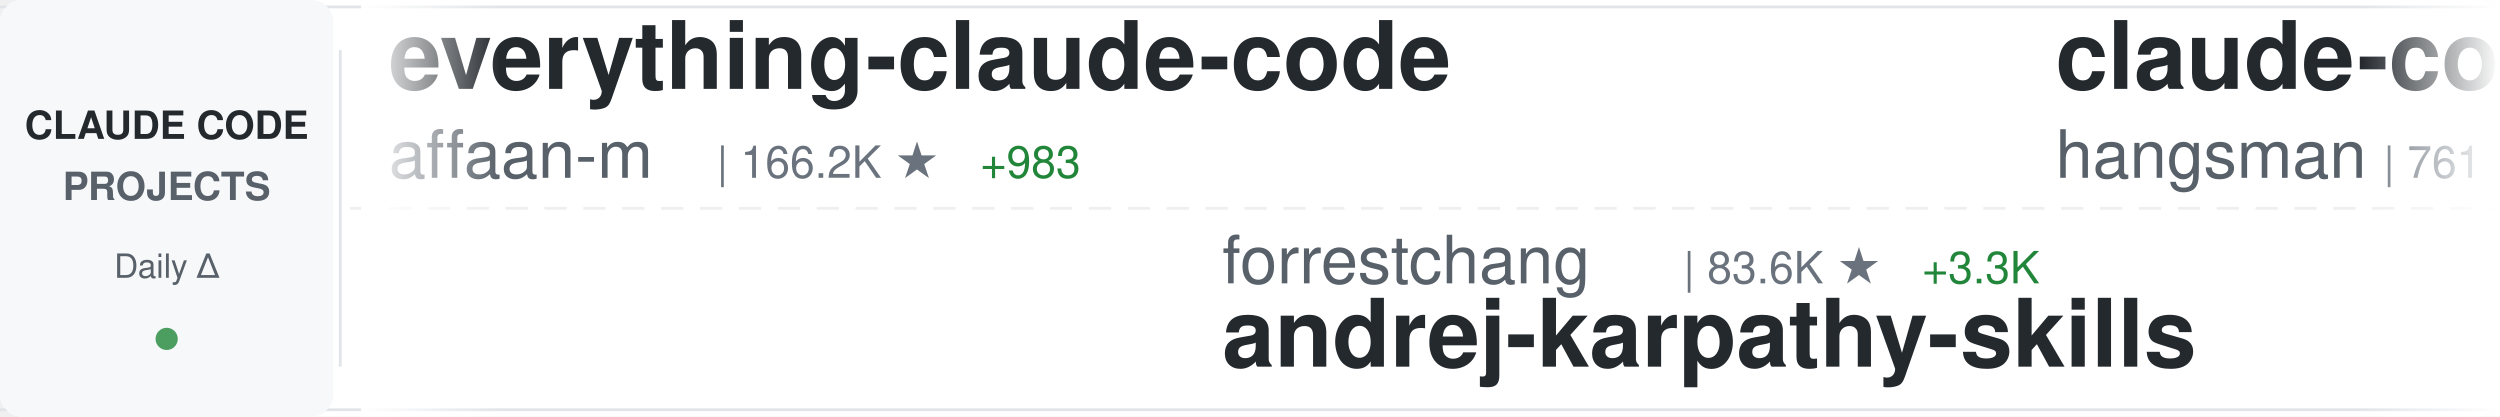
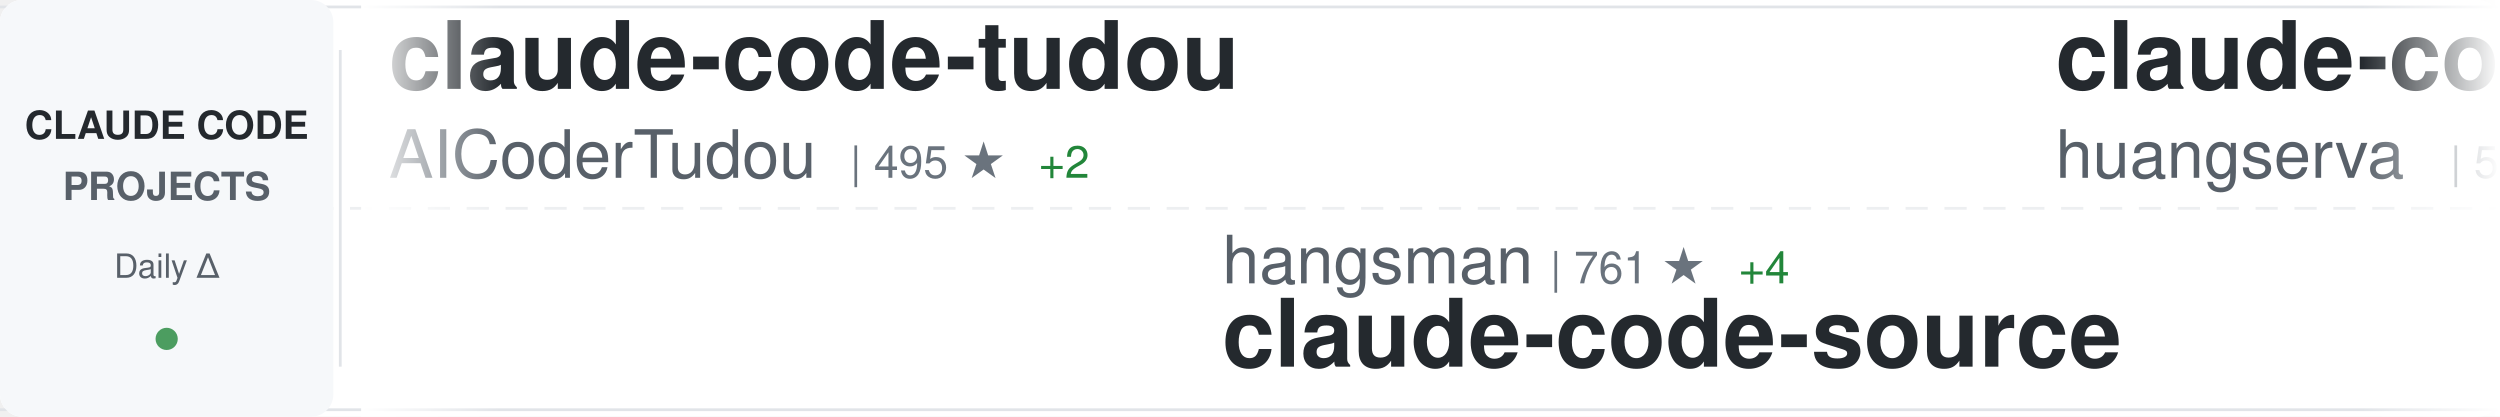
<svg xmlns="http://www.w3.org/2000/svg" width="900" height="150">
  <defs>
    <linearGradient id="awesomeLeftFade" x1="0%" y1="0%" x2="100%" y2="0%">
      <stop offset="0%" style="stop-color:#ffffff;stop-opacity:1" />
      <stop offset="100%" style="stop-color:#ffffff;stop-opacity:0" />
    </linearGradient>
    <linearGradient id="awesomeRightFade" x1="0%" y1="0%" x2="100%" y2="0%">
      <stop offset="0%" style="stop-color:#ffffff;stop-opacity:0" />
      <stop offset="100%" style="stop-color:#ffffff;stop-opacity:1" />
    </linearGradient>
  </defs>
  <rect width="900" height="150" fill="#ffffff" rx="8" />
  <rect x="0" y="2" width="900" height="1" fill="#e1e4e8" />
  <rect x="0" y="147" width="900" height="1" fill="#e1e4e8" />
  <line x1="0" y1="75" x2="900" y2="75" stroke="#e1e4e8" stroke-width="1" stroke-dasharray="8 6" opacity="0.6" />
  <rect x="0" y="0" width="120" height="150" fill="#f6f8fa" rx="8" />
  <text x="60" y="50" font-family="-apple-system, BlinkMacSystemFont, 'Segoe UI', Helvetica, Arial, sans-serif" font-size="14" font-weight="600" fill="#24292e" text-anchor="middle">CLAUDE CODE</text>
  <text x="60" y="72" font-family="-apple-system, BlinkMacSystemFont, 'Segoe UI', Helvetica, Arial, sans-serif" font-size="14" font-weight="600" fill="#586069" text-anchor="middle">PROJECTS</text>
  <text x="60" y="100" font-family="-apple-system, BlinkMacSystemFont, 'Segoe UI', Helvetica, Arial, sans-serif" font-size="12" font-weight="500" fill="#586069" text-anchor="middle">Daily Δ</text>
  <circle cx="60" cy="122" r="4" fill="#22863a" opacity="0.8" />
  <rect x="122" y="18" width="1" height="114" fill="#e1e4e8" />
  <clipPath id="awesomeTickerClip">
    <rect x="130" y="0" width="770" height="150" />
  </clipPath>
  <g clip-path="url(#awesomeTickerClip)">
    <g id="awesomeTickerItems">
      <animateTransform attributeName="transform" attributeType="XML" type="translate" from="0 0" to="-3000 0" dur="54s" repeatCount="indefinite" />
      <g transform="translate(0, 0)">
-         <text x="140" y="32" font-family="-apple-system, BlinkMacSystemFont, 'Segoe UI', Helvetica, Arial, sans-serif" font-size="34" font-weight="600" fill="#24292e">everything-claude-code</text>
-         <text x="140" y="64" font-family="-apple-system, BlinkMacSystemFont, 'Segoe UI', Helvetica, Arial, sans-serif" font-size="24" font-weight="400" fill="#586069">affaan-m</text>
-         <text x="258" y="64" font-family="-apple-system, BlinkMacSystemFont, 'Segoe UI', Helvetica, Arial, sans-serif" font-size="16" font-weight="500" fill="#6a737d">| 166.2K ★</text>
-         <text x="353" y="64" font-family="-apple-system, BlinkMacSystemFont, 'Segoe UI', Helvetica, Arial, sans-serif" font-size="16" font-weight="500" fill="#22863a"> +983</text>
+         <text x="140" y="32" font-family="-apple-system, BlinkMacSystemFont, 'Segoe UI', Helvetica, Arial, sans-serif" font-size="34" font-weight="600" fill="#24292e">claude-code-tudou</text>
+         <text x="140" y="64" font-family="-apple-system, BlinkMacSystemFont, 'Segoe UI', Helvetica, Arial, sans-serif" font-size="24" font-weight="400" fill="#586069">AICoderTudou</text>
+         <text x="306" y="64" font-family="-apple-system, BlinkMacSystemFont, 'Segoe UI', Helvetica, Arial, sans-serif" font-size="16" font-weight="500" fill="#6a737d">| 495 ★</text>
+         <text x="374" y="64" font-family="-apple-system, BlinkMacSystemFont, 'Segoe UI', Helvetica, Arial, sans-serif" font-size="16" font-weight="500" fill="#22863a"> +2</text>
      </g>
      <g transform="translate(300, 0)">
-         <text x="140" y="102" font-family="-apple-system, BlinkMacSystemFont, 'Segoe UI', Helvetica, Arial, sans-serif" font-size="24" font-weight="400" fill="#586069">forrestchang</text>
-         <text x="306" y="102" font-family="-apple-system, BlinkMacSystemFont, 'Segoe UI', Helvetica, Arial, sans-serif" font-size="16" font-weight="500" fill="#6a737d">| 83.6K ★</text>
-         <text x="392" y="102" font-family="-apple-system, BlinkMacSystemFont, 'Segoe UI', Helvetica, Arial, sans-serif" font-size="16" font-weight="500" fill="#22863a"> +3.3K</text>
-         <text x="140" y="132" font-family="-apple-system, BlinkMacSystemFont, 'Segoe UI', Helvetica, Arial, sans-serif" font-size="34" font-weight="600" fill="#24292e">andrej-karpathy-skills</text>
+         <text x="140" y="102" font-family="-apple-system, BlinkMacSystemFont, 'Segoe UI', Helvetica, Arial, sans-serif" font-size="24" font-weight="400" fill="#586069">hangsman</text>
+         <text x="258" y="102" font-family="-apple-system, BlinkMacSystemFont, 'Segoe UI', Helvetica, Arial, sans-serif" font-size="16" font-weight="500" fill="#6a737d">| 761 ★</text>
+         <text x="326" y="102" font-family="-apple-system, BlinkMacSystemFont, 'Segoe UI', Helvetica, Arial, sans-serif" font-size="16" font-weight="500" fill="#22863a"> +4</text>
+         <text x="140" y="132" font-family="-apple-system, BlinkMacSystemFont, 'Segoe UI', Helvetica, Arial, sans-serif" font-size="34" font-weight="600" fill="#24292e">claude-code-source</text>
      </g>
      <g transform="translate(600, 0)">
-         <text x="140" y="32" font-family="-apple-system, BlinkMacSystemFont, 'Segoe UI', Helvetica, Arial, sans-serif" font-size="34" font-weight="600" fill="#24292e">claude-code-source</text>
-         <text x="140" y="64" font-family="-apple-system, BlinkMacSystemFont, 'Segoe UI', Helvetica, Arial, sans-serif" font-size="24" font-weight="400" fill="#586069">hangsman</text>
-         <text x="258" y="64" font-family="-apple-system, BlinkMacSystemFont, 'Segoe UI', Helvetica, Arial, sans-serif" font-size="16" font-weight="500" fill="#6a737d">| 761 ★</text>
-         <text x="326" y="64" font-family="-apple-system, BlinkMacSystemFont, 'Segoe UI', Helvetica, Arial, sans-serif" font-size="16" font-weight="500" fill="#22863a"> +4</text>
+         <text x="140" y="32" font-family="-apple-system, BlinkMacSystemFont, 'Segoe UI', Helvetica, Arial, sans-serif" font-size="34" font-weight="600" fill="#24292e">claude-code-cli</text>
+         <text x="140" y="64" font-family="-apple-system, BlinkMacSystemFont, 'Segoe UI', Helvetica, Arial, sans-serif" font-size="24" font-weight="400" fill="#586069">huangserva</text>
+         <text x="282" y="64" font-family="-apple-system, BlinkMacSystemFont, 'Segoe UI', Helvetica, Arial, sans-serif" font-size="16" font-weight="500" fill="#6a737d">| 563 ★</text>
+         <text x="350" y="64" font-family="-apple-system, BlinkMacSystemFont, 'Segoe UI', Helvetica, Arial, sans-serif" font-size="16" font-weight="500" fill="#22863a"> +2</text>
      </g>
      <g transform="translate(900, 0)">
-         <text x="140" y="102" font-family="-apple-system, BlinkMacSystemFont, 'Segoe UI', Helvetica, Arial, sans-serif" font-size="24" font-weight="400" fill="#586069">guanshan</text>
-         <text x="258" y="102" font-family="-apple-system, BlinkMacSystemFont, 'Segoe UI', Helvetica, Arial, sans-serif" font-size="16" font-weight="500" fill="#6a737d">| 56 ★</text>
-         <text x="140" y="132" font-family="-apple-system, BlinkMacSystemFont, 'Segoe UI', Helvetica, Arial, sans-serif" font-size="34" font-weight="600" fill="#24292e">ClaudeCode</text>
+         <text x="140" y="102" font-family="-apple-system, BlinkMacSystemFont, 'Segoe UI', Helvetica, Arial, sans-serif" font-size="24" font-weight="400" fill="#586069">lintsinghua</text>
+         <text x="294" y="102" font-family="-apple-system, BlinkMacSystemFont, 'Segoe UI', Helvetica, Arial, sans-serif" font-size="16" font-weight="500" fill="#6a737d">| 2.9K ★</text>
+         <text x="371" y="102" font-family="-apple-system, BlinkMacSystemFont, 'Segoe UI', Helvetica, Arial, sans-serif" font-size="16" font-weight="500" fill="#22863a"> +14</text>
+         <text x="140" y="132" font-family="-apple-system, BlinkMacSystemFont, 'Segoe UI', Helvetica, Arial, sans-serif" font-size="34" font-weight="600" fill="#24292e">claude-code-book</text>
      </g>
      <g transform="translate(1200, 0)">
-         <text x="140" y="32" font-family="-apple-system, BlinkMacSystemFont, 'Segoe UI', Helvetica, Arial, sans-serif" font-size="34" font-weight="600" fill="#24292e">claude-code-analysis</text>
-         <text x="140" y="64" font-family="-apple-system, BlinkMacSystemFont, 'Segoe UI', Helvetica, Arial, sans-serif" font-size="24" font-weight="400" fill="#586069">liuup</text>
-         <text x="222" y="64" font-family="-apple-system, BlinkMacSystemFont, 'Segoe UI', Helvetica, Arial, sans-serif" font-size="16" font-weight="500" fill="#6a737d">| 2.0K ★</text>
-         <text x="299" y="64" font-family="-apple-system, BlinkMacSystemFont, 'Segoe UI', Helvetica, Arial, sans-serif" font-size="16" font-weight="500" fill="#22863a"> +27</text>
+         <text x="140" y="32" font-family="-apple-system, BlinkMacSystemFont, 'Segoe UI', Helvetica, Arial, sans-serif" font-size="34" font-weight="600" fill="#24292e">claude-code-prompts</text>
+         <text x="140" y="64" font-family="-apple-system, BlinkMacSystemFont, 'Segoe UI', Helvetica, Arial, sans-serif" font-size="24" font-weight="400" fill="#586069">repowise-dev</text>
+         <text x="306" y="64" font-family="-apple-system, BlinkMacSystemFont, 'Segoe UI', Helvetica, Arial, sans-serif" font-size="16" font-weight="500" fill="#6a737d">| 964 ★</text>
+         <text x="374" y="64" font-family="-apple-system, BlinkMacSystemFont, 'Segoe UI', Helvetica, Arial, sans-serif" font-size="16" font-weight="500" fill="#22863a"> +7</text>
      </g>
      <g transform="translate(1500, 0)">
-         <text x="140" y="102" font-family="-apple-system, BlinkMacSystemFont, 'Segoe UI', Helvetica, Arial, sans-serif" font-size="24" font-weight="400" fill="#586069">Alishahryar1</text>
-         <text x="306" y="102" font-family="-apple-system, BlinkMacSystemFont, 'Segoe UI', Helvetica, Arial, sans-serif" font-size="16" font-weight="500" fill="#6a737d">| 8.9K ★</text>
-         <text x="383" y="102" font-family="-apple-system, BlinkMacSystemFont, 'Segoe UI', Helvetica, Arial, sans-serif" font-size="16" font-weight="500" fill="#22863a"> +3.3K</text>
-         <text x="140" y="132" font-family="-apple-system, BlinkMacSystemFont, 'Segoe UI', Helvetica, Arial, sans-serif" font-size="34" font-weight="600" fill="#24292e">free-claude-code</text>
+         <text x="140" y="102" font-family="-apple-system, BlinkMacSystemFont, 'Segoe UI', Helvetica, Arial, sans-serif" font-size="24" font-weight="400" fill="#586069">VoltAgent</text>
+         <text x="270" y="102" font-family="-apple-system, BlinkMacSystemFont, 'Segoe UI', Helvetica, Arial, sans-serif" font-size="16" font-weight="500" fill="#6a737d">| 18.3K ★</text>
+         <text x="356" y="102" font-family="-apple-system, BlinkMacSystemFont, 'Segoe UI', Helvetica, Arial, sans-serif" font-size="16" font-weight="500" fill="#22863a"> +132</text>
+         <text x="140" y="132" font-family="-apple-system, BlinkMacSystemFont, 'Segoe UI', Helvetica, Arial, sans-serif" font-size="34" font-weight="600" fill="#24292e">awesome-claude-code-suba...</text>
      </g>
      <g transform="translate(1800, 0)">
-         <text x="140" y="32" font-family="-apple-system, BlinkMacSystemFont, 'Segoe UI', Helvetica, Arial, sans-serif" font-size="34" font-weight="600" fill="#24292e">claude-code</text>
-         <text x="140" y="64" font-family="-apple-system, BlinkMacSystemFont, 'Segoe UI', Helvetica, Arial, sans-serif" font-size="24" font-weight="400" fill="#586069">Onewon</text>
-         <text x="234" y="64" font-family="-apple-system, BlinkMacSystemFont, 'Segoe UI', Helvetica, Arial, sans-serif" font-size="16" font-weight="500" fill="#6a737d">| 179 ★</text>
-         <text x="302" y="64" font-family="-apple-system, BlinkMacSystemFont, 'Segoe UI', Helvetica, Arial, sans-serif" font-size="16" font-weight="500" fill="#22863a"> +1</text>
+         <text x="140" y="32" font-family="-apple-system, BlinkMacSystemFont, 'Segoe UI', Helvetica, Arial, sans-serif" font-size="34" font-weight="600" fill="#24292e">claude-code-rust</text>
+         <text x="140" y="64" font-family="-apple-system, BlinkMacSystemFont, 'Segoe UI', Helvetica, Arial, sans-serif" font-size="24" font-weight="400" fill="#586069">lorryjovens-hub</text>
+         <text x="342" y="64" font-family="-apple-system, BlinkMacSystemFont, 'Segoe UI', Helvetica, Arial, sans-serif" font-size="16" font-weight="500" fill="#6a737d">| 1.5K ★</text>
+         <text x="419" y="64" font-family="-apple-system, BlinkMacSystemFont, 'Segoe UI', Helvetica, Arial, sans-serif" font-size="16" font-weight="500" fill="#22863a"> +16</text>
      </g>
      <g transform="translate(2100, 0)">
-         <text x="140" y="102" font-family="-apple-system, BlinkMacSystemFont, 'Segoe UI', Helvetica, Arial, sans-serif" font-size="24" font-weight="400" fill="#586069">rohitg00</text>
-         <text x="258" y="102" font-family="-apple-system, BlinkMacSystemFont, 'Segoe UI', Helvetica, Arial, sans-serif" font-size="16" font-weight="500" fill="#6a737d">| 1.4K ★</text>
-         <text x="335" y="102" font-family="-apple-system, BlinkMacSystemFont, 'Segoe UI', Helvetica, Arial, sans-serif" font-size="16" font-weight="500" fill="#22863a"> +15</text>
-         <text x="140" y="132" font-family="-apple-system, BlinkMacSystemFont, 'Segoe UI', Helvetica, Arial, sans-serif" font-size="34" font-weight="600" fill="#24292e">awesome-claude-code-tool...</text>
+         <text x="140" y="102" font-family="-apple-system, BlinkMacSystemFont, 'Segoe UI', Helvetica, Arial, sans-serif" font-size="24" font-weight="400" fill="#586069">RishabhK103</text>
+         <text x="294" y="102" font-family="-apple-system, BlinkMacSystemFont, 'Segoe UI', Helvetica, Arial, sans-serif" font-size="16" font-weight="500" fill="#6a737d">| 68 ★</text>
+         <text x="353" y="102" font-family="-apple-system, BlinkMacSystemFont, 'Segoe UI', Helvetica, Arial, sans-serif" font-size="16" font-weight="500" fill="#22863a"> +1</text>
+         <text x="140" y="132" font-family="-apple-system, BlinkMacSystemFont, 'Segoe UI', Helvetica, Arial, sans-serif" font-size="34" font-weight="600" fill="#24292e">claude-code</text>
      </g>
      <g transform="translate(2400, 0)">
-         <text x="140" y="32" font-family="-apple-system, BlinkMacSystemFont, 'Segoe UI', Helvetica, Arial, sans-serif" font-size="34" font-weight="600" fill="#24292e">claude-code-infrastructu...</text>
-         <text x="140" y="64" font-family="-apple-system, BlinkMacSystemFont, 'Segoe UI', Helvetica, Arial, sans-serif" font-size="24" font-weight="400" fill="#586069">diet103</text>
-         <text x="246" y="64" font-family="-apple-system, BlinkMacSystemFont, 'Segoe UI', Helvetica, Arial, sans-serif" font-size="16" font-weight="500" fill="#6a737d">| 9.6K ★</text>
-         <text x="323" y="64" font-family="-apple-system, BlinkMacSystemFont, 'Segoe UI', Helvetica, Arial, sans-serif" font-size="16" font-weight="500" fill="#22863a"> +11</text>
+         <text x="140" y="32" font-family="-apple-system, BlinkMacSystemFont, 'Segoe UI', Helvetica, Arial, sans-serif" font-size="34" font-weight="600" fill="#24292e">claude-code-reverse</text>
+         <text x="140" y="64" font-family="-apple-system, BlinkMacSystemFont, 'Segoe UI', Helvetica, Arial, sans-serif" font-size="24" font-weight="400" fill="#586069">Yuyz0112</text>
+         <text x="258" y="64" font-family="-apple-system, BlinkMacSystemFont, 'Segoe UI', Helvetica, Arial, sans-serif" font-size="16" font-weight="500" fill="#6a737d">| 2.4K ★</text>
      </g>
      <g transform="translate(2700, 0)">
        <text x="140" y="102" font-family="-apple-system, BlinkMacSystemFont, 'Segoe UI', Helvetica, Arial, sans-serif" font-size="24" font-weight="400" fill="#586069">isboyjc</text>
        <text x="246" y="102" font-family="-apple-system, BlinkMacSystemFont, 'Segoe UI', Helvetica, Arial, sans-serif" font-size="16" font-weight="500" fill="#6a737d">| 155 ★</text>
        <text x="140" y="132" font-family="-apple-system, BlinkMacSystemFont, 'Segoe UI', Helvetica, Arial, sans-serif" font-size="34" font-weight="600" fill="#24292e">claude-code</text>
      </g>
      <g transform="translate(3000, 0)">
-         <text x="140" y="32" font-family="-apple-system, BlinkMacSystemFont, 'Segoe UI', Helvetica, Arial, sans-serif" font-size="34" font-weight="600" fill="#24292e">everything-claude-code</text>
-         <text x="140" y="64" font-family="-apple-system, BlinkMacSystemFont, 'Segoe UI', Helvetica, Arial, sans-serif" font-size="24" font-weight="400" fill="#586069">affaan-m</text>
-         <text x="258" y="64" font-family="-apple-system, BlinkMacSystemFont, 'Segoe UI', Helvetica, Arial, sans-serif" font-size="16" font-weight="500" fill="#6a737d">| 166.2K ★</text>
-         <text x="353" y="64" font-family="-apple-system, BlinkMacSystemFont, 'Segoe UI', Helvetica, Arial, sans-serif" font-size="16" font-weight="500" fill="#22863a"> +983</text>
+         <text x="140" y="32" font-family="-apple-system, BlinkMacSystemFont, 'Segoe UI', Helvetica, Arial, sans-serif" font-size="34" font-weight="600" fill="#24292e">claude-code-tudou</text>
+         <text x="140" y="64" font-family="-apple-system, BlinkMacSystemFont, 'Segoe UI', Helvetica, Arial, sans-serif" font-size="24" font-weight="400" fill="#586069">AICoderTudou</text>
+         <text x="306" y="64" font-family="-apple-system, BlinkMacSystemFont, 'Segoe UI', Helvetica, Arial, sans-serif" font-size="16" font-weight="500" fill="#6a737d">| 495 ★</text>
+         <text x="374" y="64" font-family="-apple-system, BlinkMacSystemFont, 'Segoe UI', Helvetica, Arial, sans-serif" font-size="16" font-weight="500" fill="#22863a"> +2</text>
      </g>
      <g transform="translate(3300, 0)">
-         <text x="140" y="102" font-family="-apple-system, BlinkMacSystemFont, 'Segoe UI', Helvetica, Arial, sans-serif" font-size="24" font-weight="400" fill="#586069">forrestchang</text>
-         <text x="306" y="102" font-family="-apple-system, BlinkMacSystemFont, 'Segoe UI', Helvetica, Arial, sans-serif" font-size="16" font-weight="500" fill="#6a737d">| 83.6K ★</text>
-         <text x="392" y="102" font-family="-apple-system, BlinkMacSystemFont, 'Segoe UI', Helvetica, Arial, sans-serif" font-size="16" font-weight="500" fill="#22863a"> +3.3K</text>
-         <text x="140" y="132" font-family="-apple-system, BlinkMacSystemFont, 'Segoe UI', Helvetica, Arial, sans-serif" font-size="34" font-weight="600" fill="#24292e">andrej-karpathy-skills</text>
+         <text x="140" y="102" font-family="-apple-system, BlinkMacSystemFont, 'Segoe UI', Helvetica, Arial, sans-serif" font-size="24" font-weight="400" fill="#586069">hangsman</text>
+         <text x="258" y="102" font-family="-apple-system, BlinkMacSystemFont, 'Segoe UI', Helvetica, Arial, sans-serif" font-size="16" font-weight="500" fill="#6a737d">| 761 ★</text>
+         <text x="326" y="102" font-family="-apple-system, BlinkMacSystemFont, 'Segoe UI', Helvetica, Arial, sans-serif" font-size="16" font-weight="500" fill="#22863a"> +4</text>
+         <text x="140" y="132" font-family="-apple-system, BlinkMacSystemFont, 'Segoe UI', Helvetica, Arial, sans-serif" font-size="34" font-weight="600" fill="#24292e">claude-code-source</text>
      </g>
      <g transform="translate(3600, 0)">
-         <text x="140" y="32" font-family="-apple-system, BlinkMacSystemFont, 'Segoe UI', Helvetica, Arial, sans-serif" font-size="34" font-weight="600" fill="#24292e">claude-code-source</text>
-         <text x="140" y="64" font-family="-apple-system, BlinkMacSystemFont, 'Segoe UI', Helvetica, Arial, sans-serif" font-size="24" font-weight="400" fill="#586069">hangsman</text>
-         <text x="258" y="64" font-family="-apple-system, BlinkMacSystemFont, 'Segoe UI', Helvetica, Arial, sans-serif" font-size="16" font-weight="500" fill="#6a737d">| 761 ★</text>
-         <text x="326" y="64" font-family="-apple-system, BlinkMacSystemFont, 'Segoe UI', Helvetica, Arial, sans-serif" font-size="16" font-weight="500" fill="#22863a"> +4</text>
+         <text x="140" y="32" font-family="-apple-system, BlinkMacSystemFont, 'Segoe UI', Helvetica, Arial, sans-serif" font-size="34" font-weight="600" fill="#24292e">claude-code-cli</text>
+         <text x="140" y="64" font-family="-apple-system, BlinkMacSystemFont, 'Segoe UI', Helvetica, Arial, sans-serif" font-size="24" font-weight="400" fill="#586069">huangserva</text>
+         <text x="282" y="64" font-family="-apple-system, BlinkMacSystemFont, 'Segoe UI', Helvetica, Arial, sans-serif" font-size="16" font-weight="500" fill="#6a737d">| 563 ★</text>
+         <text x="350" y="64" font-family="-apple-system, BlinkMacSystemFont, 'Segoe UI', Helvetica, Arial, sans-serif" font-size="16" font-weight="500" fill="#22863a"> +2</text>
      </g>
      <g transform="translate(3900, 0)">
-         <text x="140" y="102" font-family="-apple-system, BlinkMacSystemFont, 'Segoe UI', Helvetica, Arial, sans-serif" font-size="24" font-weight="400" fill="#586069">guanshan</text>
-         <text x="258" y="102" font-family="-apple-system, BlinkMacSystemFont, 'Segoe UI', Helvetica, Arial, sans-serif" font-size="16" font-weight="500" fill="#6a737d">| 56 ★</text>
-         <text x="140" y="132" font-family="-apple-system, BlinkMacSystemFont, 'Segoe UI', Helvetica, Arial, sans-serif" font-size="34" font-weight="600" fill="#24292e">ClaudeCode</text>
+         <text x="140" y="102" font-family="-apple-system, BlinkMacSystemFont, 'Segoe UI', Helvetica, Arial, sans-serif" font-size="24" font-weight="400" fill="#586069">lintsinghua</text>
+         <text x="294" y="102" font-family="-apple-system, BlinkMacSystemFont, 'Segoe UI', Helvetica, Arial, sans-serif" font-size="16" font-weight="500" fill="#6a737d">| 2.9K ★</text>
+         <text x="371" y="102" font-family="-apple-system, BlinkMacSystemFont, 'Segoe UI', Helvetica, Arial, sans-serif" font-size="16" font-weight="500" fill="#22863a"> +14</text>
+         <text x="140" y="132" font-family="-apple-system, BlinkMacSystemFont, 'Segoe UI', Helvetica, Arial, sans-serif" font-size="34" font-weight="600" fill="#24292e">claude-code-book</text>
      </g>
    </g>
  </g>
  <rect x="130" y="0" width="50" height="150" fill="url(#awesomeLeftFade)" />
  <rect x="850" y="0" width="50" height="150" fill="url(#awesomeRightFade)" />
</svg>
